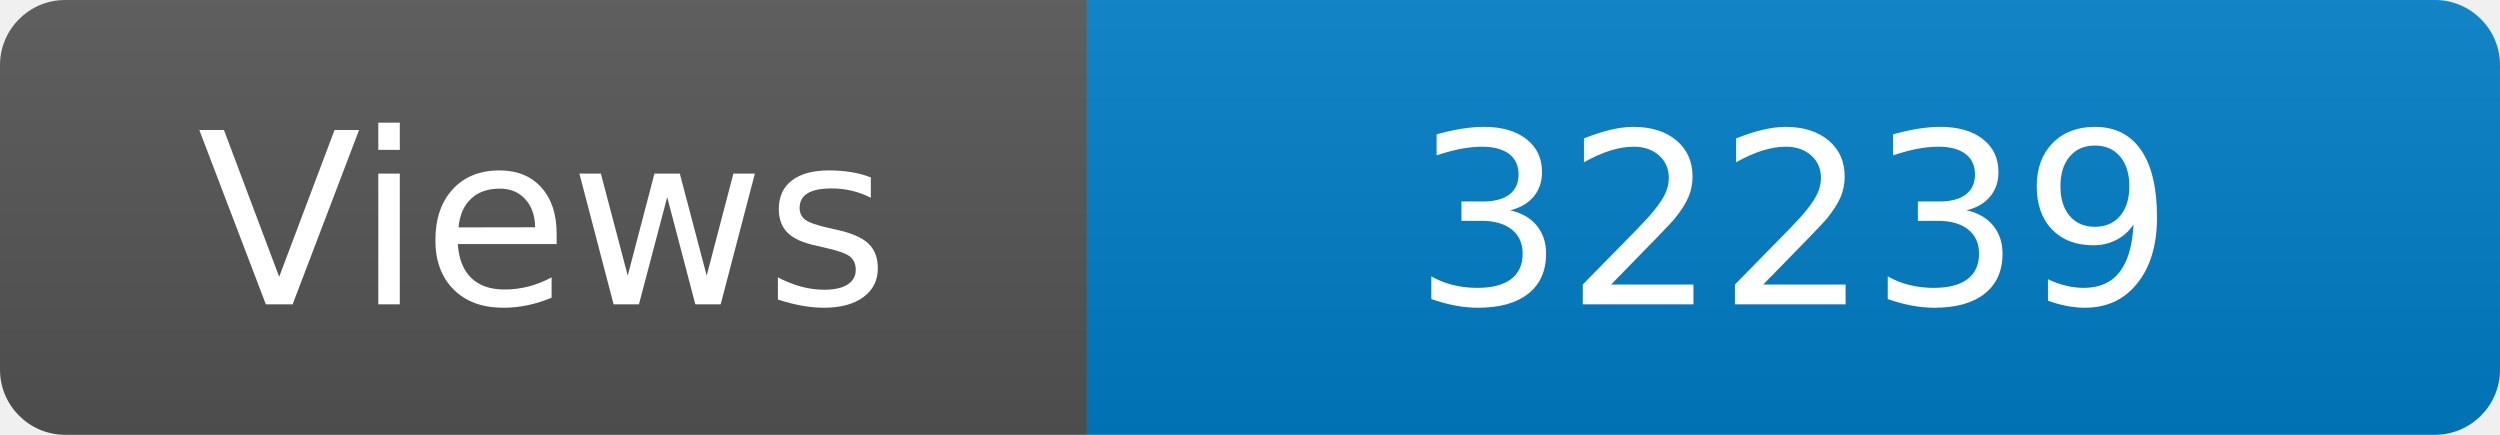
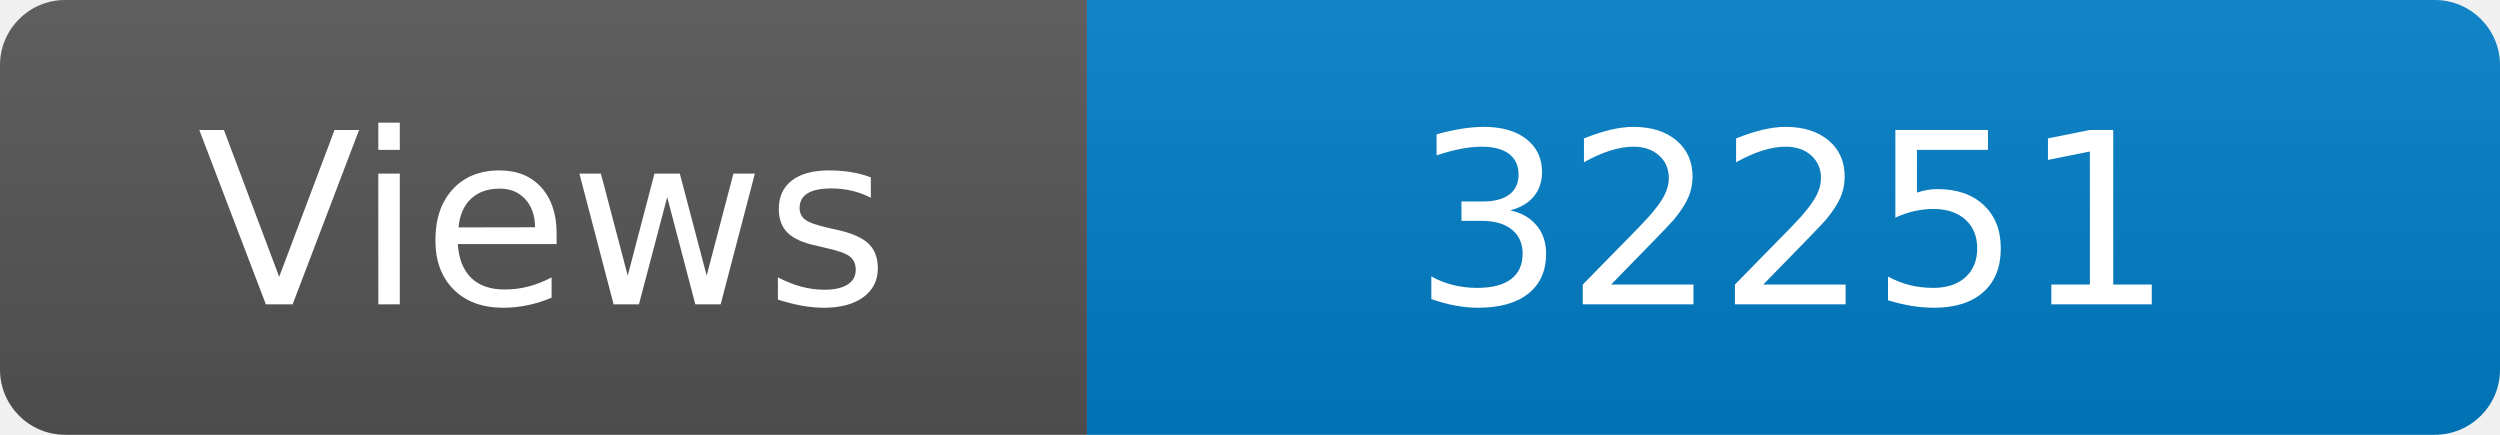
<svg xmlns="http://www.w3.org/2000/svg" width="115" height="20" role="img" aria-label="Maintained?: yes">
  <linearGradient id="s" x2="0" y2="100%">
    <stop offset="0" stop-color="#bbb" stop-opacity=".1" />
    <stop offset="1" stop-opacity=".1" />
  </linearGradient>
  <clipPath id="r">
    <rect width="115" height="20" rx="3" fill="#fff" />
  </clipPath>
  <g clip-path="url(#r)">
    <rect width="50" height="20" fill="#555" />
    <rect x="50" width="160" height="20" fill="#007ec6" />
    <rect width="115" height="20" fill="url(#s)" />
  </g>
  <g fill="#fff" text-anchor="middle" font-family="Verdana,Geneva,DejaVu Sans,sans-serif" font-size="110">
    <text x="250" y="140" transform="scale(.1)" fill="#fff">Views</text>
-     <text x="825" y="140" transform="scale(.1)" fill="#fff">32239</text>
+     <text x="825" y="140" transform="scale(.1)" fill="#fff">32251</text>
  </g>
</svg>
